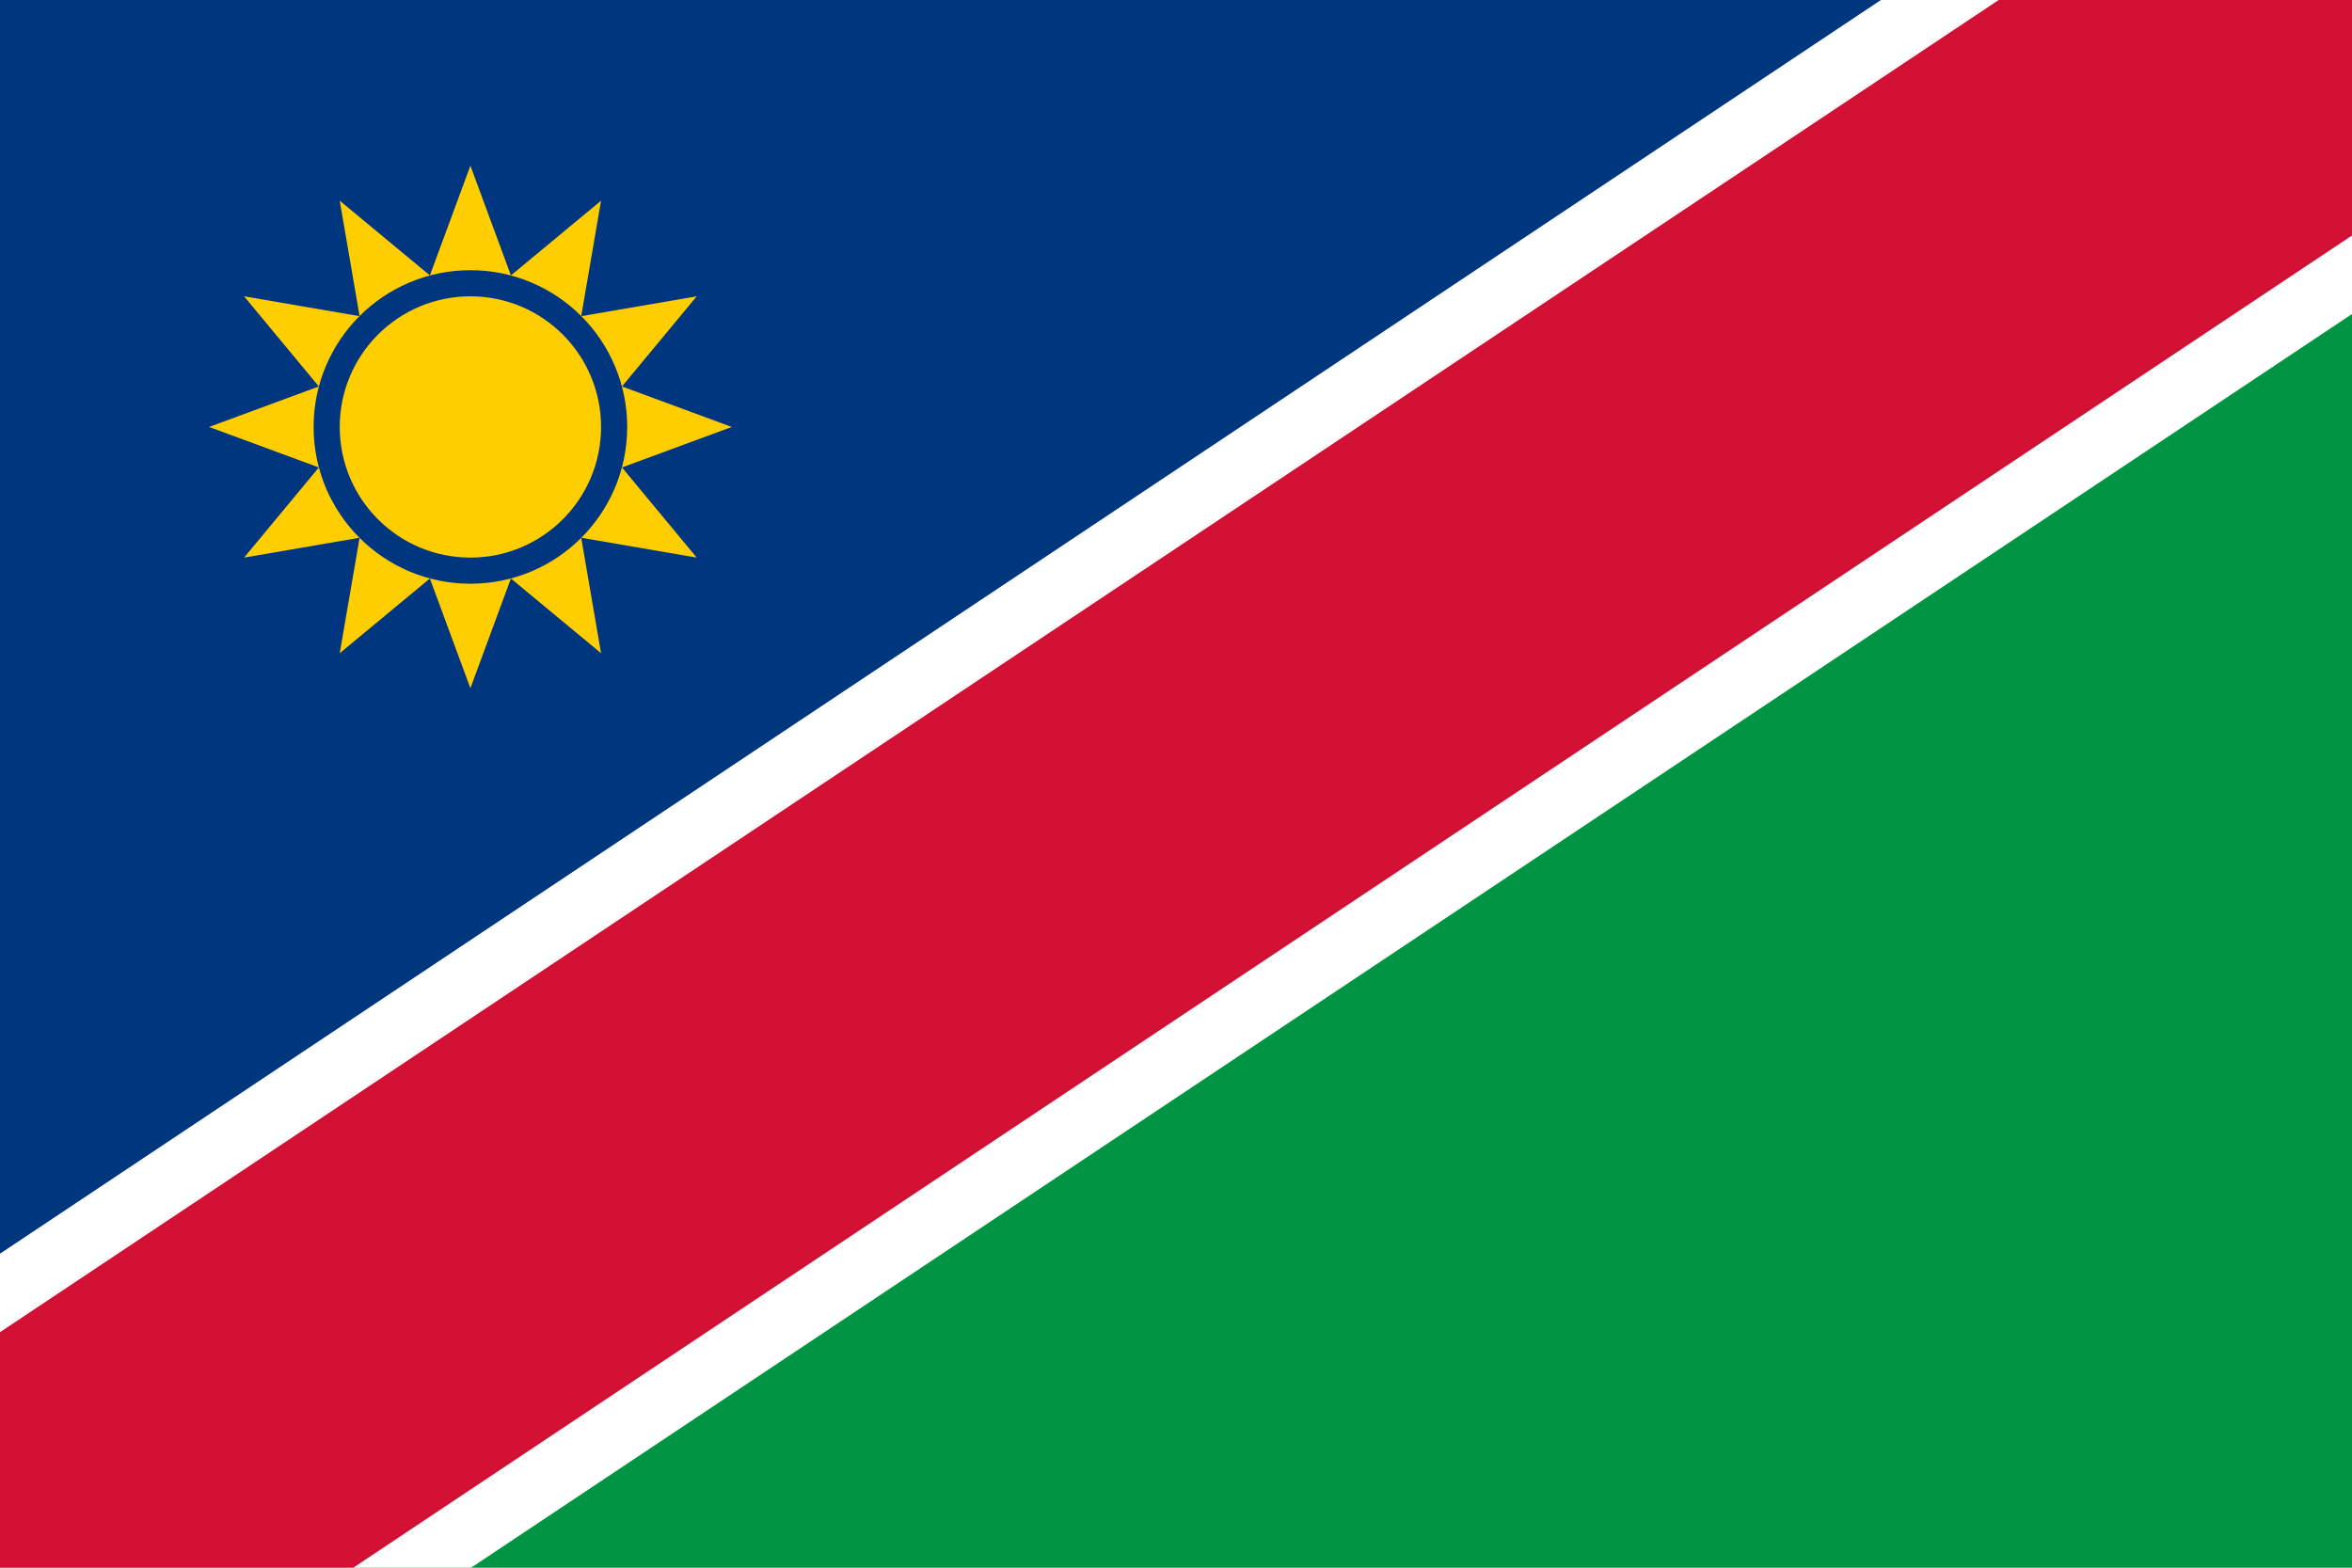
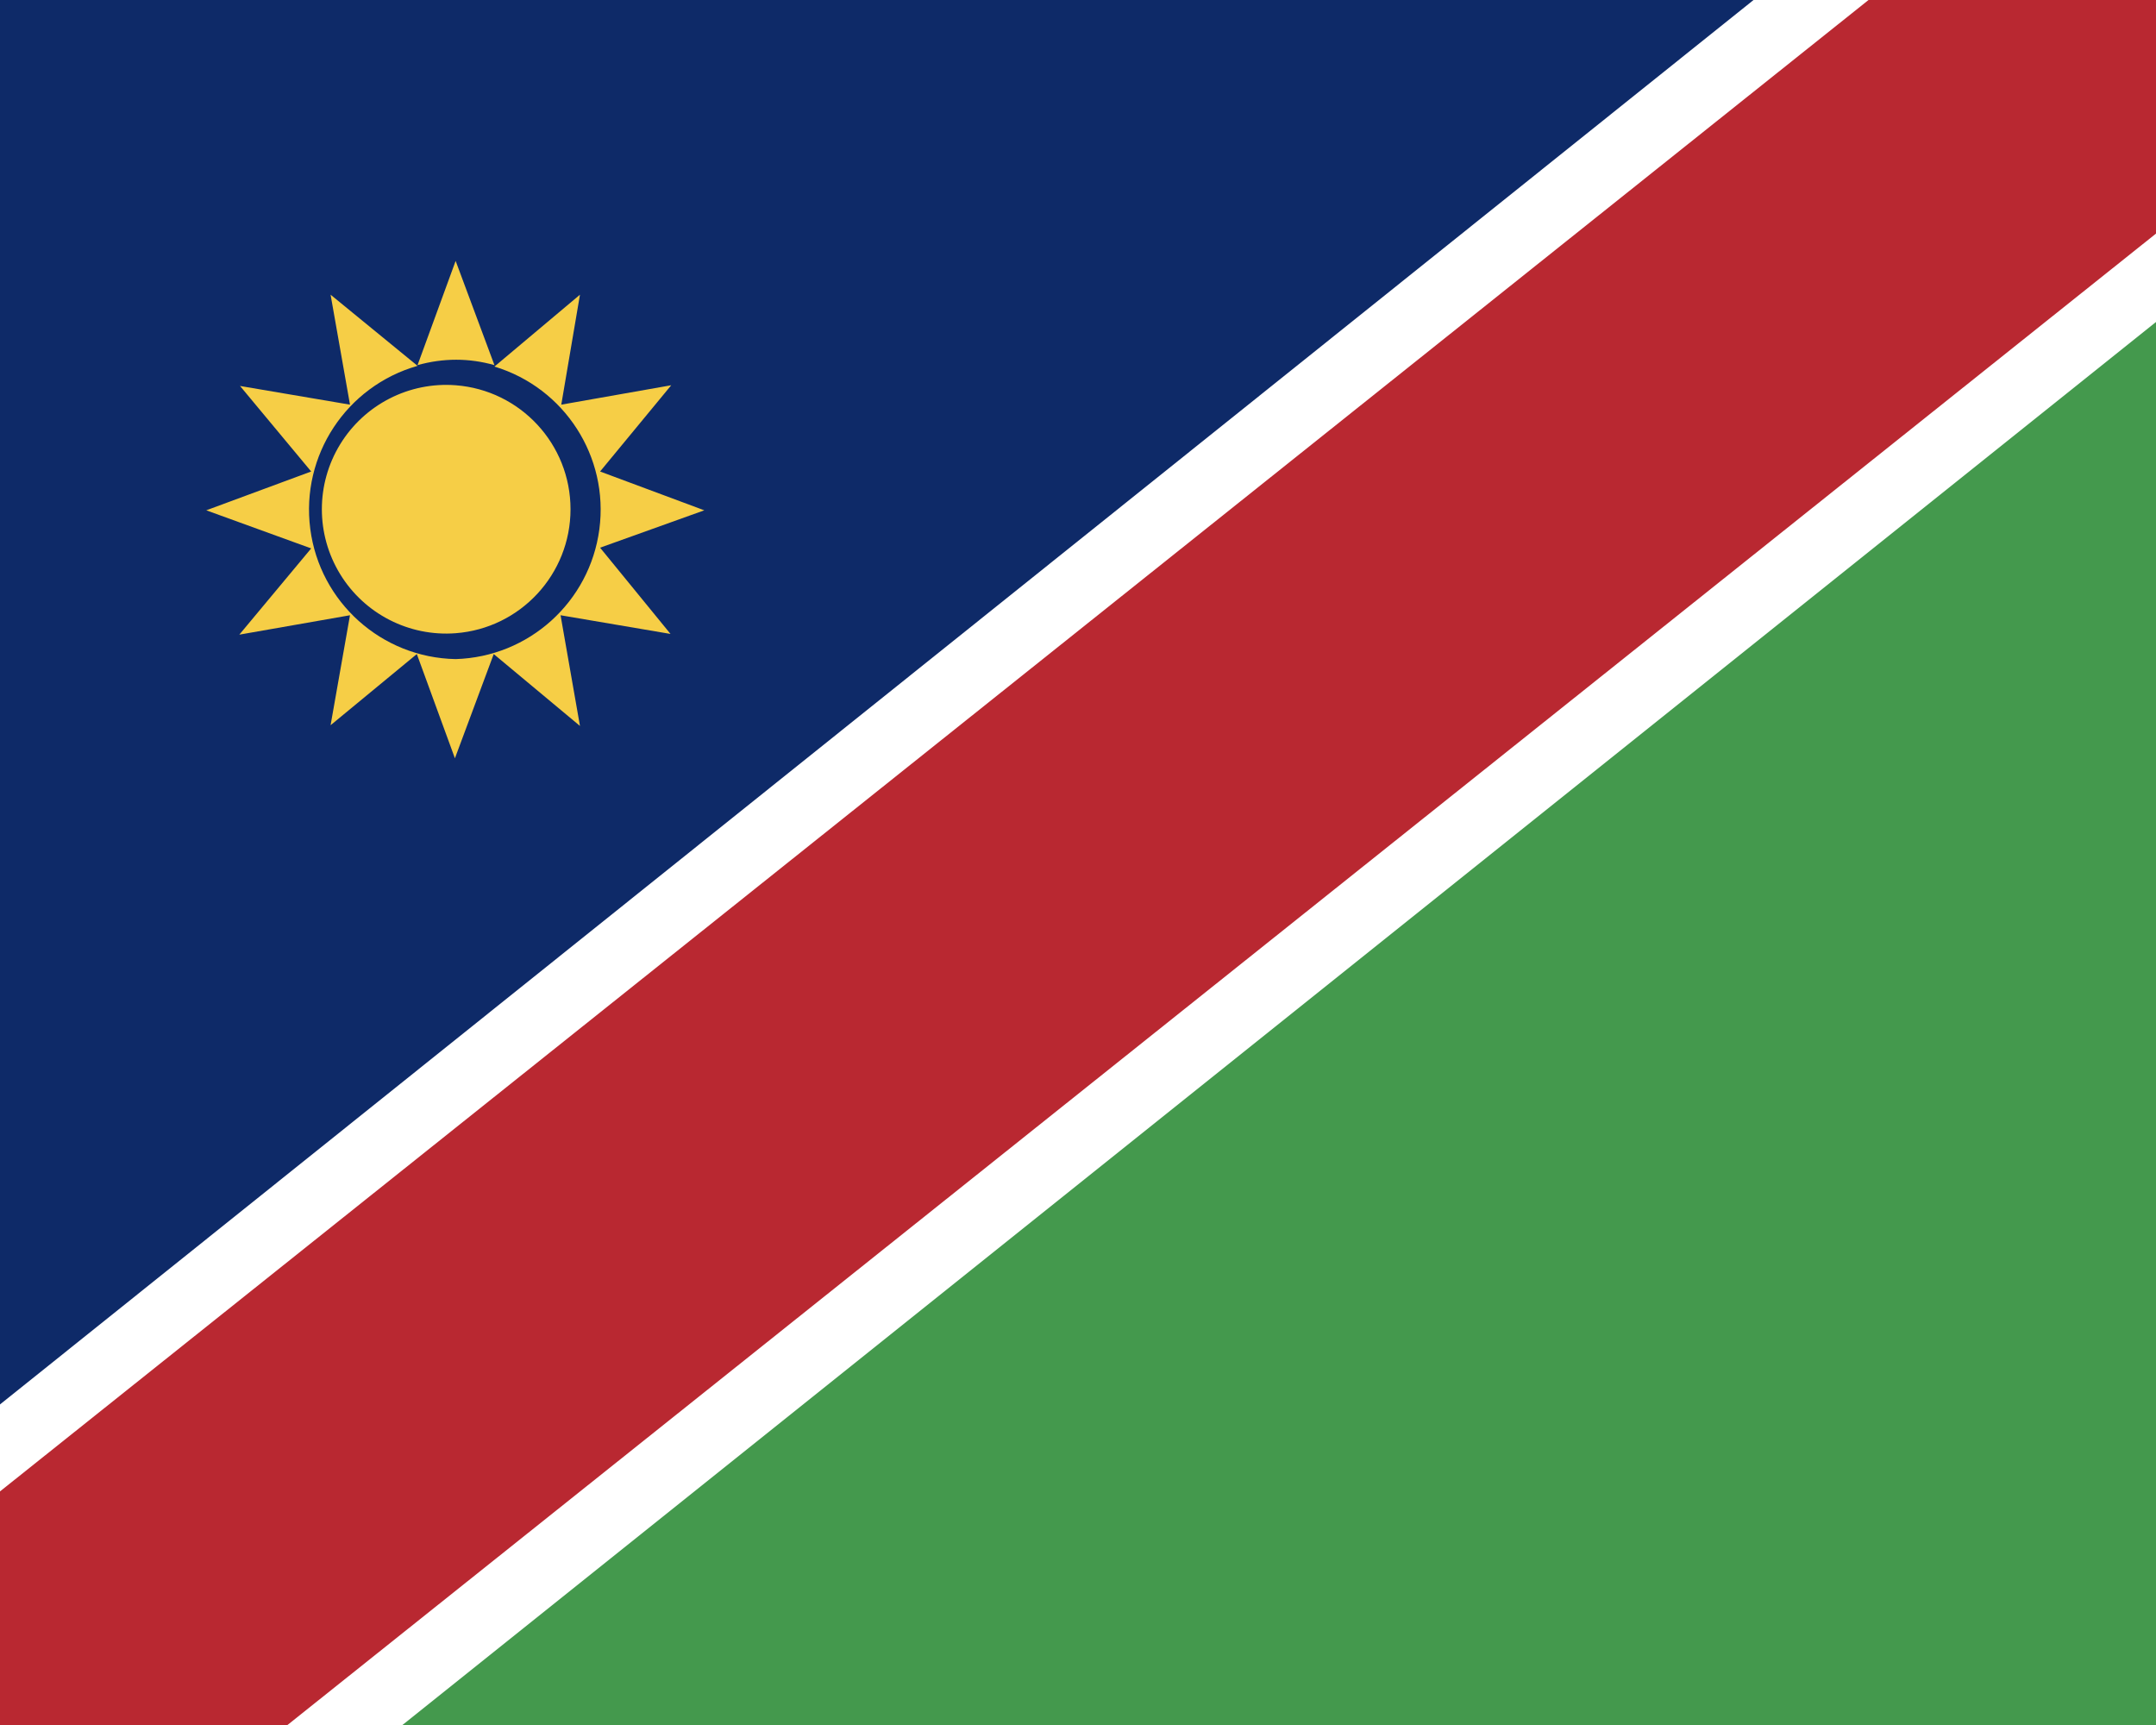
- <svg xmlns="http://www.w3.org/2000/svg" viewBox="0 0 90 60">
-   <defs>
-     <clipPath id="a">
-       <path d="M0 0h90v60H0z" />
-     </clipPath>
-   </defs>
-   <path fill="#003580" d="M0 60V0h90z" />
-   <path fill="#009543" d="M90 0v60H0z" />
-   <g fill="none" clip-path="url(#a)">
-     <path stroke="#fff" stroke-width="20" d="M0 60L90 0" />
-     <path stroke="#d21034" stroke-width="15" d="M0 60L90 0" />
-   </g>
-   <g fill="#ffce00" transform="translate(18 16.341)">
-     <path d="M0-10l1.55 4.2L5-8.66l-.76 4.42L8.66-5 5.8-1.55 10 0 5.8 1.55 8.66 5l-4.42-.76L5 8.66 1.55 5.8 0 10l-1.55-4.2L-5 8.66l.76-4.42-4.42.76 2.86-3.45L-10 0l4.2-1.55L-8.66-5l4.42.76L-5-8.66l3.45 2.86z" />
-     <circle r="5.5" stroke="#003580" />
-   </g>
+ <svg xmlns="http://www.w3.org/2000/svg" width="30" height="24" viewBox="0 0 30 24">
+   <path fill="#0e2a68" d="M0 0h26c1 0 1.95.38 2.68 1.05L1.32 22.95A4 4 0 0 1 0 20z" />
+   <path fill="#44994d" d="M30 24H2.8c-1.03 0-2.04-.4-2.8-1.1L28.62 0A4.2 4.2 0 0 1 30 3.08z" />
+   <path fill="#fff" d="M30 0h-5.6L0 19.54V24h5.6L30 4.48z" />
+   <path fill="#b92831" d="M26 0 0 20.75V24h4L30 3.25V0z" />
+   <path fill="#f6ce46" d="M6.34 5.36a1.73 1.73 0 1 0 0 3.45 1.73 1.73 0 0 0 0-3.45m-.53-.28q.54-.15 1.07 0l-.54-1.45z" />
+   <path fill="#f6ce46" d="M8.35 7.62 9.8 7.1l-1.45-.54.99-1.2-1.53.27.26-1.53-1.19 1a2.08 2.08 0 0 1-.54 4.07 2.08 2.08 0 0 1-.53-4.08L4.6 4.1l.27 1.53-1.53-.26.99 1.19-1.46.54 1.46.53-1 1.2 1.54-.27-.27 1.53 1.2-.99.53 1.45.54-1.45 1.2 1-.27-1.54 1.53.26z" />
</svg>
